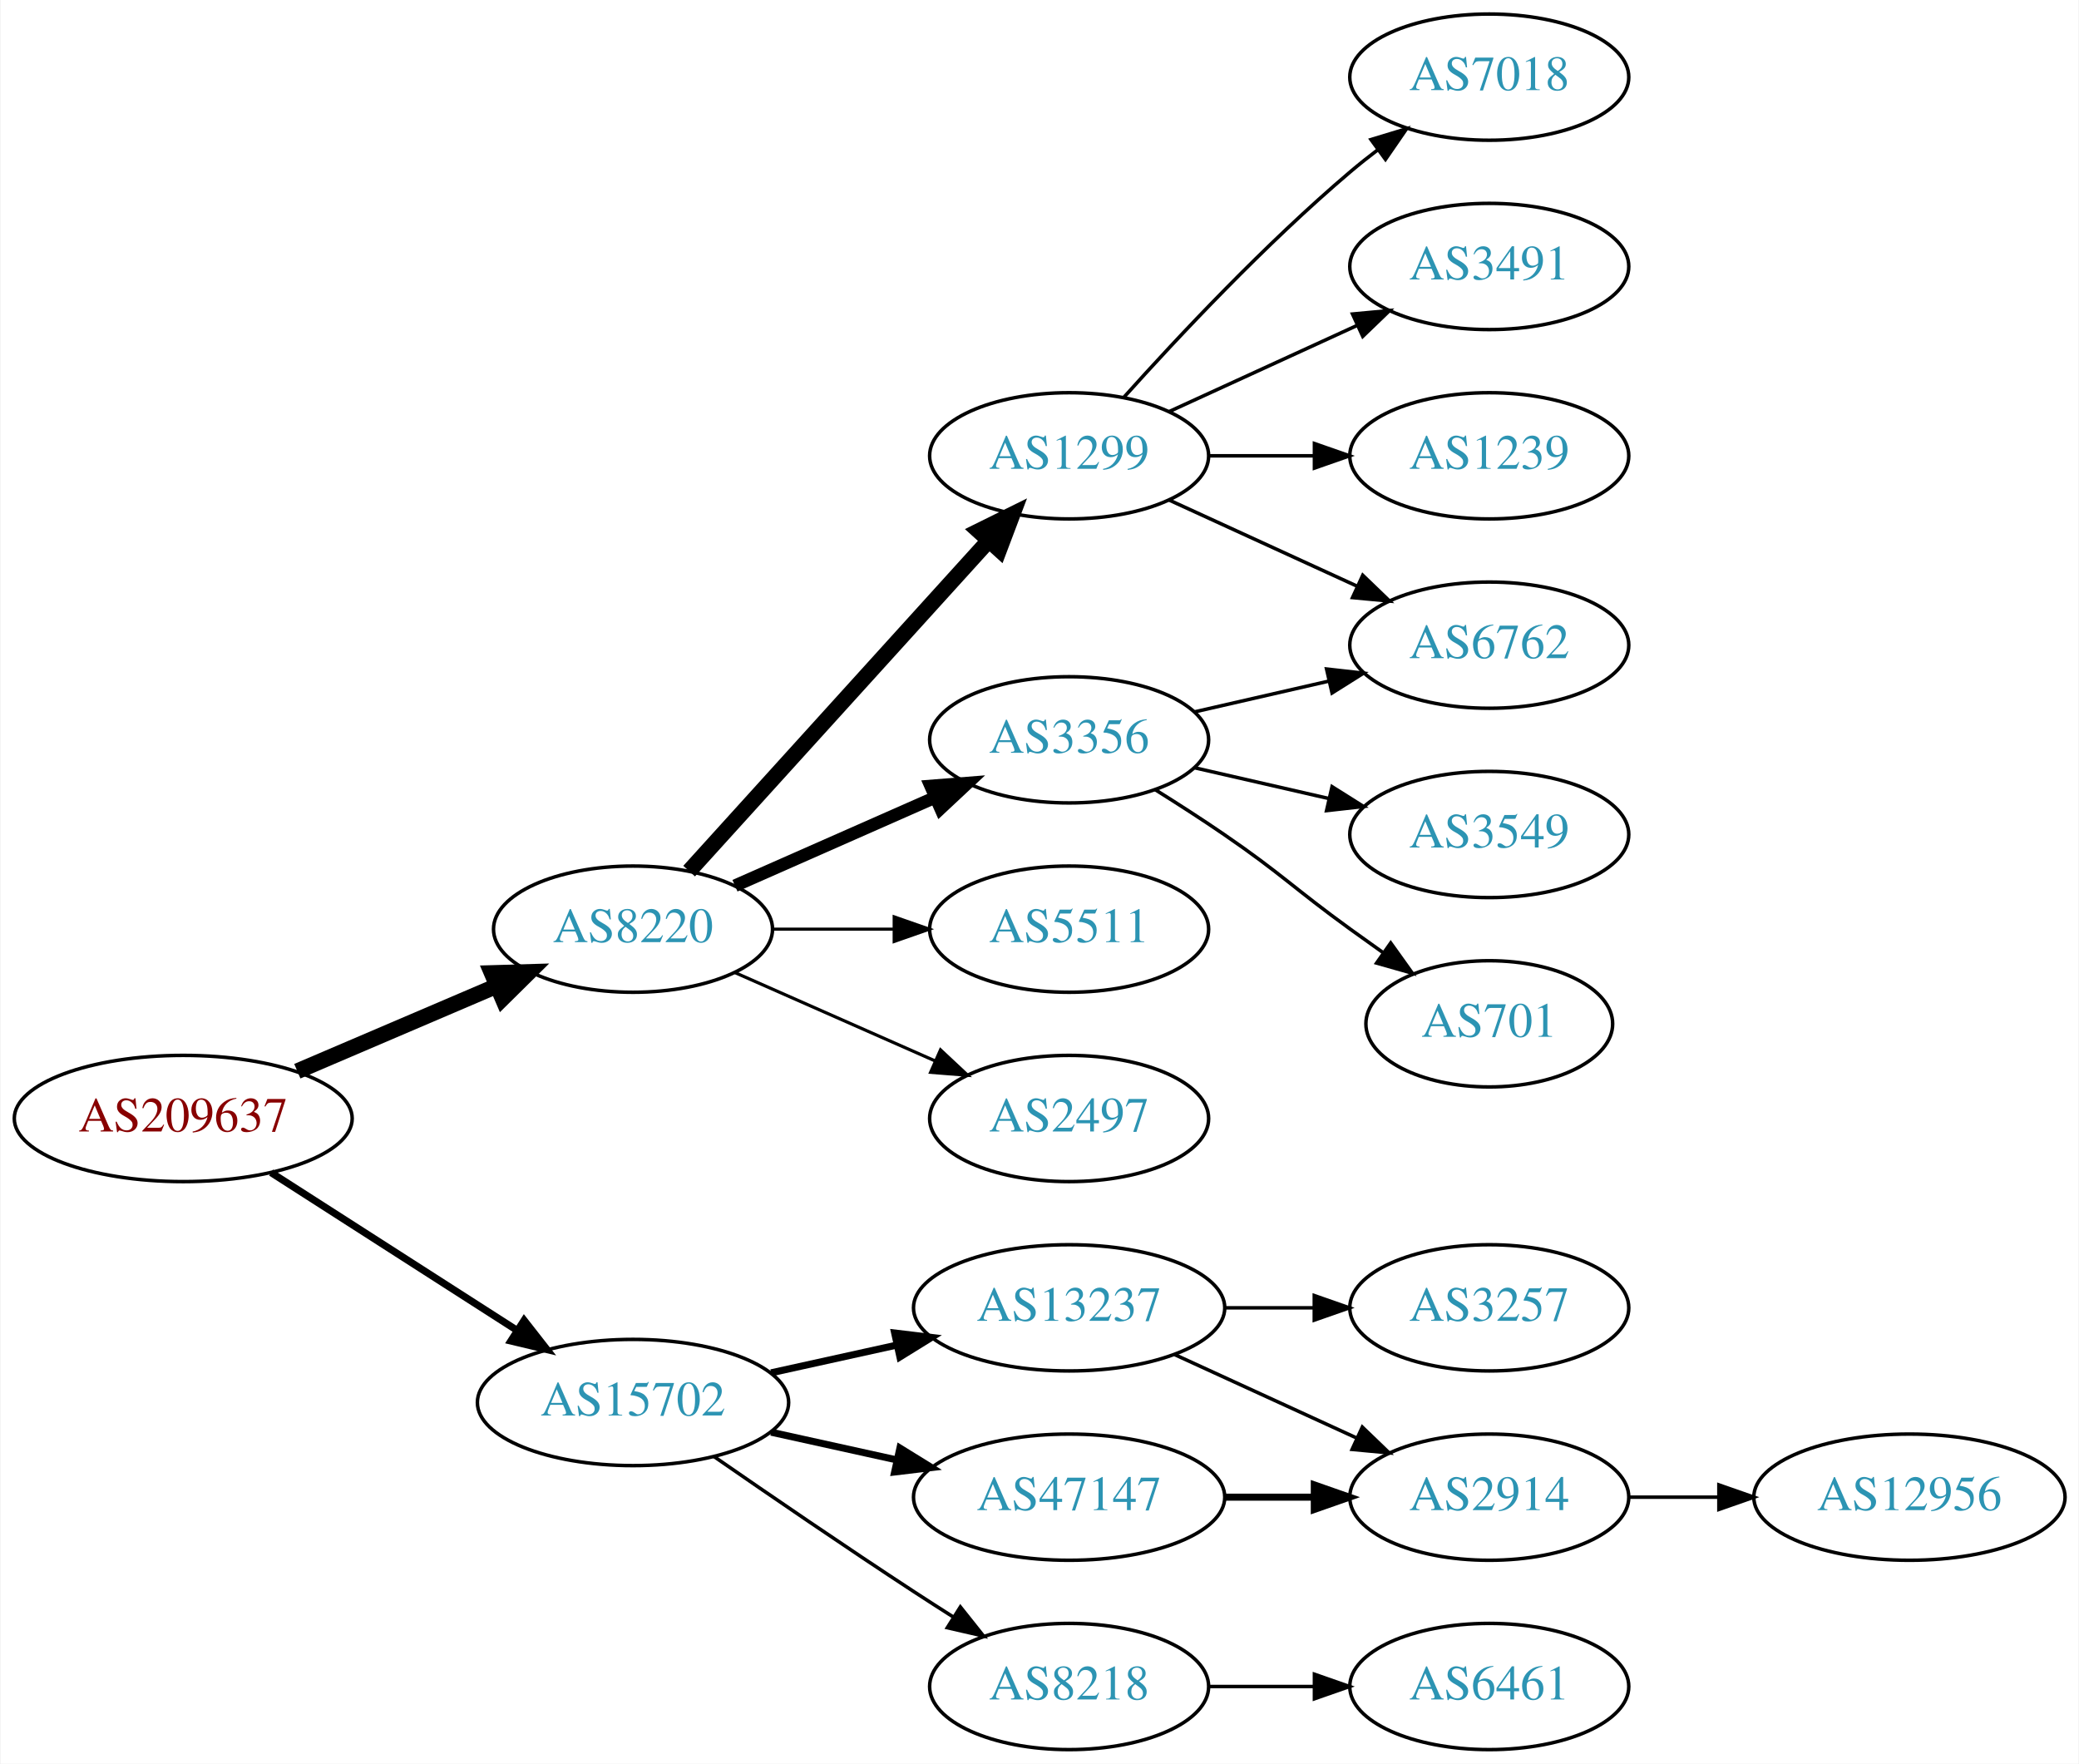
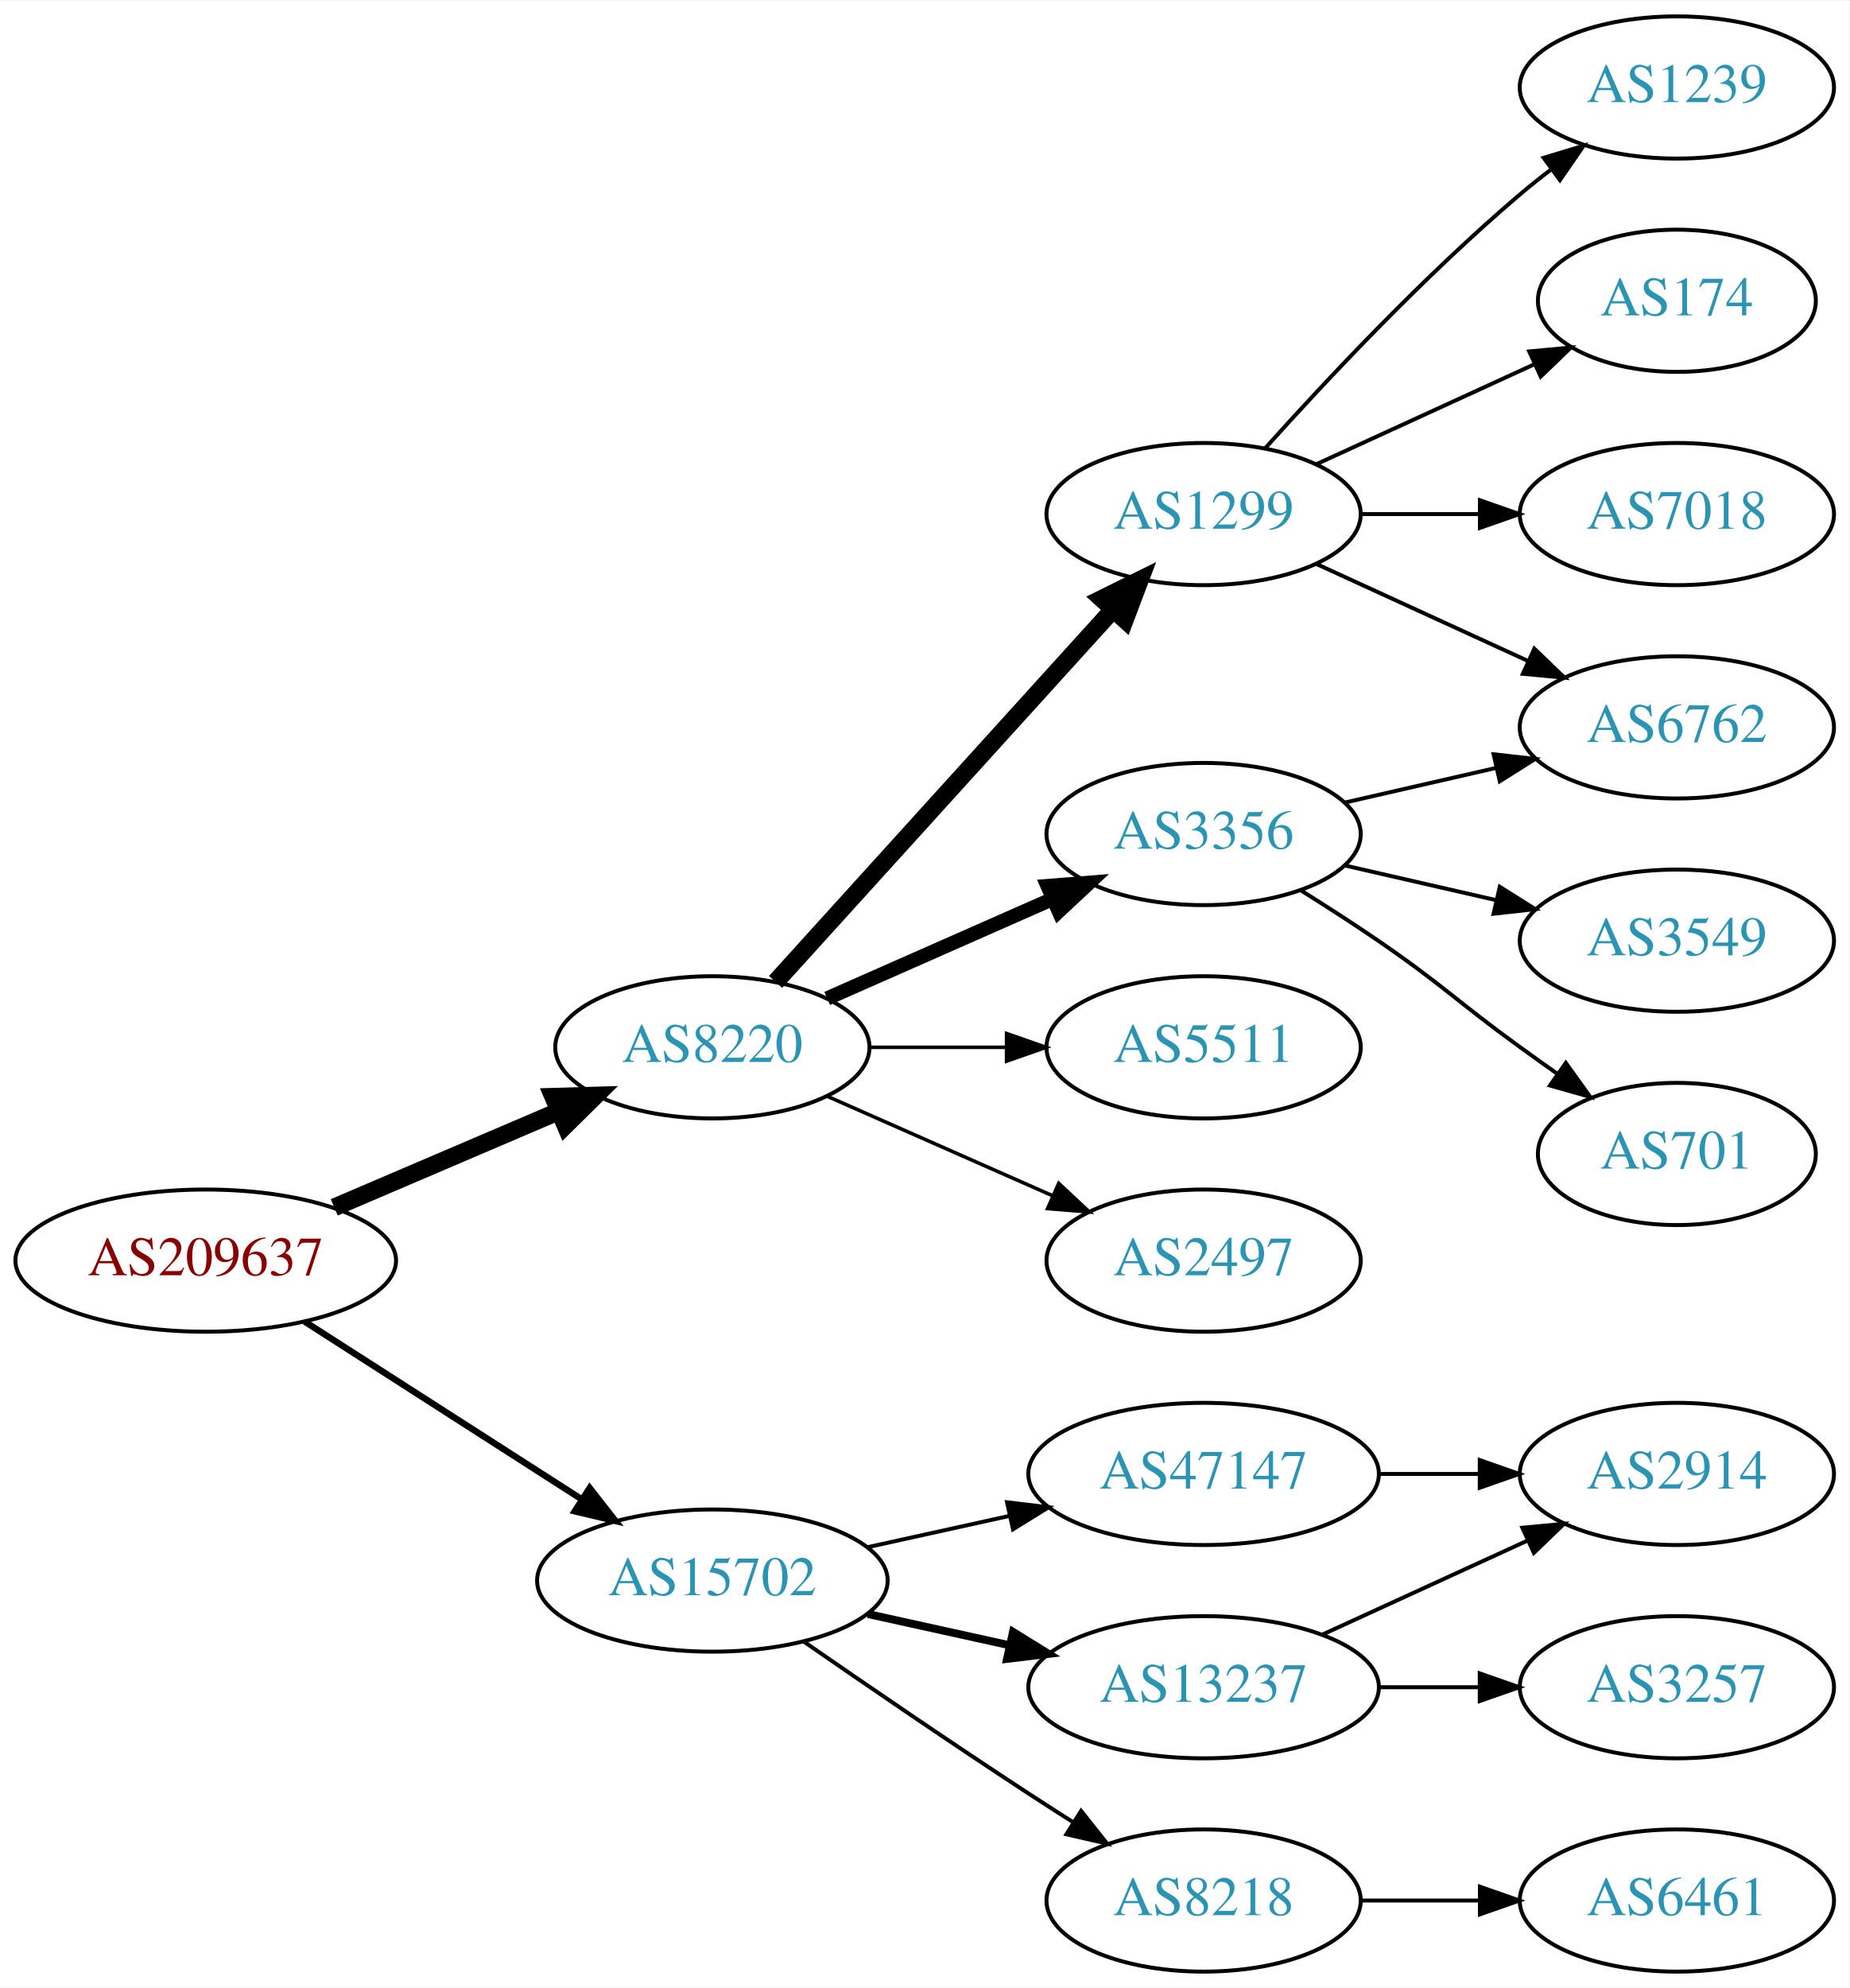
- <svg xmlns="http://www.w3.org/2000/svg" xmlns:xlink="http://www.w3.org/1999/xlink" width="593pt" height="503pt" viewBox="0.00 0.00 592.66 503.00">
+ <svg xmlns="http://www.w3.org/2000/svg" xmlns:xlink="http://www.w3.org/1999/xlink" width="468pt" height="503pt" viewBox="0.00 0.00 468.27 503.00">
  <g id="graph0" class="graph" transform="scale(1 1) rotate(0) translate(4 499)">
-     <polygon fill="white" stroke="none" points="-4,4 -4,-499 588.661,-499 588.661,4 -4,4" />
+     <polygon fill="white" stroke="none" points="-4,4 -4,-499 464.269,-499 464.269,4 -4,4" />
    <g id="node1" class="node">
      <g id="a_node1">
        <a xlink:href="/asn/209637" xlink:title="AS209637 ~ vnet-services GmbH [AT]">
          <ellipse fill="#ffffff" stroke="black" cx="48.096" cy="-180" rx="48.192" ry="18" />
          <text text-anchor="middle" x="48.096" y="-176.3" font-family="Times,serif" font-size="14.00" fill="#880000">AS209637</text>
        </a>
      </g>
    </g>
    <g id="node2" class="node">
      <g id="a_node2">
        <a xlink:href="/asn/8220" xlink:title="AS8220 ~ COLT [GB]">
          <ellipse fill="#ffffff" stroke="black" cx="176.388" cy="-234" rx="39.794" ry="18" />
          <text text-anchor="middle" x="176.388" y="-230.3" font-family="Times,serif" font-size="14.00" fill="#2c94b3">AS8220</text>
        </a>
      </g>
    </g>
    <g id="edge1" class="edge">
      <path fill="none" stroke="black" stroke-width="4.5" d="M80.639,-193.487C97.776,-200.815 119.097,-209.931 137.172,-217.66" />
      <polygon fill="black" stroke="black" stroke-width="4.5" points="136.089,-221.479 146.832,-221.79 139.186,-214.238 136.089,-221.479" />
    </g>
    <g id="node3" class="node">
      <g id="a_node3">
        <a xlink:href="/asn/15702" xlink:title="AS15702 ~ Onstage Online GmbH [AT]">
          <ellipse fill="#ffffff" stroke="black" cx="176.388" cy="-99" rx="44.393" ry="18" />
          <text text-anchor="middle" x="176.388" y="-95.3" font-family="Times,serif" font-size="14.00" fill="#2c94b3">AS15702</text>
        </a>
      </g>
    </g>
    <g id="edge2" class="edge">
-       <path fill="none" stroke="black" stroke-width="2.045" d="M73.147,-164.574C93.024,-151.826 121.421,-133.613 143.246,-119.615" />
-       <polygon fill="black" stroke="black" stroke-width="2.045" points="145.325,-122.439 151.853,-114.095 141.546,-116.547 145.325,-122.439" />
+       <path fill="none" stroke="black" stroke-width="1.636" d="M73.147,-164.574C93.024,-151.826 121.421,-133.613 143.246,-119.615" />
+       <polygon fill="black" stroke="black" stroke-width="1.636" points="145.325,-122.439 151.853,-114.095 141.546,-116.547 145.325,-122.439" />
    </g>
    <g id="node4" class="node">
      <g id="a_node4">
        <a xlink:href="/asn/1299" xlink:title="AS1299 ~ Telia Carrier [EU]">
          <ellipse fill="#ffffff" stroke="black" cx="300.78" cy="-369" rx="39.794" ry="18" />
          <text text-anchor="middle" x="300.78" y="-365.3" font-family="Times,serif" font-size="14.00" fill="#2c94b3">AS1299</text>
        </a>
      </g>
    </g>
    <g id="edge3" class="edge">
      <path fill="none" stroke="black" stroke-width="4.5" d="M192.395,-250.554C213.775,-274.136 253.137,-317.553 277.805,-344.762" />
      <polygon fill="black" stroke="black" stroke-width="4.5" points="275.015,-347.547 284.649,-352.311 280.85,-342.258 275.015,-347.547" />
    </g>
    <g id="node5" class="node">
      <g id="a_node5">
        <a xlink:href="/asn/3356" xlink:title="AS3356 ~ Level 3 Parent, LLC [US]">
          <ellipse fill="#ffffff" stroke="black" cx="300.78" cy="-288" rx="39.794" ry="18" />
          <text text-anchor="middle" x="300.78" y="-284.3" font-family="Times,serif" font-size="14.00" fill="#2c94b3">AS3356</text>
        </a>
      </g>
    </g>
    <g id="edge4" class="edge">
      <path fill="none" stroke="black" stroke-width="3.6" d="M205.467,-246.389C222.415,-253.866 244.212,-263.483 262.581,-271.588" />
      <polygon fill="black" stroke="black" stroke-width="3.6" points="261.269,-274.834 271.831,-275.669 264.095,-268.43 261.269,-274.834" />
    </g>
    <g id="node6" class="node">
      <g id="a_node6">
        <a xlink:href="/asn/5511" xlink:title="AS5511 ~ Orange S.A. [FR]">
          <ellipse fill="#ffffff" stroke="black" cx="300.78" cy="-234" rx="39.794" ry="18" />
          <text text-anchor="middle" x="300.78" y="-230.3" font-family="Times,serif" font-size="14.00" fill="#2c94b3">AS5511</text>
        </a>
      </g>
    </g>
    <g id="edge5" class="edge">
      <path fill="none" stroke="black" stroke-width="0.9" d="M216.113,-234C227.052,-234 239.102,-234 250.568,-234" />
      <polygon fill="black" stroke="black" stroke-width="0.9" points="250.886,-237.5 260.886,-234 250.886,-230.5 250.886,-237.5" />
    </g>
    <g id="node7" class="node">
      <g id="a_node7">
        <a xlink:href="/asn/2497" xlink:title="AS2497 ~ Internet Initiative Japan Inc. [JP]">
          <ellipse fill="#ffffff" stroke="black" cx="300.78" cy="-180" rx="39.794" ry="18" />
          <text text-anchor="middle" x="300.78" y="-176.3" font-family="Times,serif" font-size="14.00" fill="#2c94b3">AS2497</text>
        </a>
      </g>
    </g>
    <g id="edge6" class="edge">
      <path fill="none" stroke="black" stroke-width="0.9" d="M205.467,-221.611C222.415,-214.134 244.212,-204.517 262.581,-196.412" />
      <polygon fill="black" stroke="black" stroke-width="0.9" points="264.095,-199.57 271.831,-192.331 261.269,-193.166 264.095,-199.57" />
    </g>
    <g id="node14" class="node">
      <g id="a_node14">
        <a xlink:href="/asn/13237" xlink:title="AS13237 ~ European Backbone of AS13237 [DE]">
-           <ellipse fill="#ffffff" stroke="black" cx="300.78" cy="-126" rx="44.393" ry="18" />
-           <text text-anchor="middle" x="300.78" y="-122.3" font-family="Times,serif" font-size="14.00" fill="#2c94b3">AS13237</text>
+           <ellipse fill="#ffffff" stroke="black" cx="300.78" cy="-72" rx="44.393" ry="18" />
+           <text text-anchor="middle" x="300.78" y="-68.3" font-family="Times,serif" font-size="14.00" fill="#2c94b3">AS13237</text>
        </a>
      </g>
    </g>
    <g id="edge14" class="edge">
-       <path fill="none" stroke="black" stroke-width="2" d="M215.777,-107.469C227.169,-109.982 239.792,-112.767 251.716,-115.397" />
-       <polygon fill="black" stroke="black" stroke-width="2" points="251.007,-118.825 261.526,-117.561 252.515,-111.989 251.007,-118.825" />
+       <path fill="none" stroke="black" stroke-width="2" d="M215.777,-90.531C227.169,-88.018 239.792,-85.234 251.716,-82.603" />
+       <polygon fill="black" stroke="black" stroke-width="2" points="252.515,-86.011 261.526,-80.439 251.007,-79.175 252.515,-86.011" />
    </g>
    <g id="node15" class="node">
      <g id="a_node15">
+         <a xlink:href="/asn/47147" xlink:title="AS47147 ~ ANEXIA Internetdienstleistungs GmbH [AT]">
+           <ellipse fill="#ffffff" stroke="black" cx="300.78" cy="-126" rx="44.393" ry="18" />
+           <text text-anchor="middle" x="300.78" y="-122.3" font-family="Times,serif" font-size="14.00" fill="#2c94b3">AS47147</text>
+         </a>
+       </g>
+     </g>
+     <g id="edge15" class="edge">
+       <path fill="none" stroke="black" d="M215.777,-107.469C227.169,-109.982 239.792,-112.767 251.716,-115.397" />
+       <polygon fill="black" stroke="black" points="251.007,-118.825 261.526,-117.561 252.515,-111.989 251.007,-118.825" />
+     </g>
+     <g id="node16" class="node">
+       <g id="a_node16">
        <a xlink:href="/asn/8218" xlink:title="AS8218 ~ legacy Neotelecoms [FR]">
          <ellipse fill="#ffffff" stroke="black" cx="300.78" cy="-18" rx="39.794" ry="18" />
          <text text-anchor="middle" x="300.78" y="-14.3" font-family="Times,serif" font-size="14.00" fill="#2c94b3">AS8218</text>
        </a>
      </g>
    </g>
-     <g id="edge15" class="edge">
+     <g id="edge16" class="edge">
      <path fill="none" stroke="black" d="M199.418,-83.633C215.221,-72.695 237.077,-57.739 256.584,-45 260.166,-42.661 263.936,-40.241 267.696,-37.856" />
      <polygon fill="black" stroke="black" points="269.759,-40.693 276.357,-32.404 266.03,-34.769 269.759,-40.693" />
    </g>
-     <g id="node16" class="node">
-       <g id="a_node16">
-         <a xlink:href="/asn/47147" xlink:title="AS47147 ~ ANEXIA Internetdienstleistungs GmbH [AT]">
-           <ellipse fill="#ffffff" stroke="black" cx="300.78" cy="-72" rx="44.393" ry="18" />
-           <text text-anchor="middle" x="300.78" y="-68.3" font-family="Times,serif" font-size="14.00" fill="#2c94b3">AS47147</text>
-         </a>
-       </g>
-     </g>
-     <g id="edge16" class="edge">
-       <path fill="none" stroke="black" stroke-width="2" d="M215.777,-90.531C227.169,-88.018 239.792,-85.234 251.716,-82.603" />
-       <polygon fill="black" stroke="black" stroke-width="2" points="252.515,-86.011 261.526,-80.439 251.007,-79.175 252.515,-86.011" />
-     </g>
    <g id="node8" class="node">
      <g id="a_node8">
-         <a xlink:href="/asn/7018" xlink:title="AS7018 ~ AT&amp;T Services, Inc. [US]">
+         <a xlink:href="/asn/1239" xlink:title="AS1239 ~ Sprint [US]">
          <ellipse fill="#ffffff" stroke="black" cx="420.622" cy="-477" rx="39.794" ry="18" />
-           <text text-anchor="middle" x="420.622" y="-473.3" font-family="Times,serif" font-size="14.00" fill="#2c94b3">AS7018</text>
+           <text text-anchor="middle" x="420.622" y="-473.3" font-family="Times,serif" font-size="14.00" fill="#2c94b3">AS1239</text>
        </a>
      </g>
    </g>
    <g id="edge7" class="edge">
      <path fill="none" stroke="black" d="M316.426,-385.725C331.727,-402.765 356.824,-429.523 380.976,-450 383.473,-452.117 386.133,-454.232 388.845,-456.293" />
      <polygon fill="black" stroke="black" points="386.882,-459.194 397.021,-462.266 391.011,-453.541 386.882,-459.194" />
    </g>
    <g id="node9" class="node">
      <g id="a_node9">
-         <a xlink:href="/asn/3491" xlink:title="AS3491 ~ PCCW Global, Inc. [US]">
-           <ellipse fill="#ffffff" stroke="black" cx="420.622" cy="-423" rx="39.794" ry="18" />
-           <text text-anchor="middle" x="420.622" y="-419.3" font-family="Times,serif" font-size="14.00" fill="#2c94b3">AS3491</text>
-         </a>
-       </g>
-     </g>
-     <g id="edge8" class="edge">
-       <path fill="none" stroke="black" d="M329.409,-381.661C345.366,-388.973 365.636,-398.261 382.919,-406.181" />
-       <polygon fill="black" stroke="black" points="381.617,-409.435 392.167,-410.419 384.534,-403.071 381.617,-409.435" />
-     </g>
-     <g id="node10" class="node">
-       <g id="a_node10">
-         <a xlink:href="/asn/1239" xlink:title="AS1239 ~ Sprint [US]">
-           <ellipse fill="#ffffff" stroke="black" cx="420.622" cy="-369" rx="39.794" ry="18" />
-           <text text-anchor="middle" x="420.622" y="-365.3" font-family="Times,serif" font-size="14.00" fill="#2c94b3">AS1239</text>
-         </a>
-       </g>
-     </g>
-     <g id="edge9" class="edge">
-       <path fill="none" stroke="black" d="M340.692,-369C350.246,-369 360.595,-369 370.558,-369" />
-       <polygon fill="black" stroke="black" points="370.751,-372.5 380.75,-369 370.75,-365.5 370.751,-372.5" />
-     </g>
-     <g id="node11" class="node">
-       <g id="a_node11">
        <a xlink:href="/asn/6762" xlink:title="AS6762 ~ TELECOM ITALIA SPARKLE S.p.A. [IT]">
          <ellipse fill="#ffffff" stroke="black" cx="420.622" cy="-315" rx="39.794" ry="18" />
          <text text-anchor="middle" x="420.622" y="-311.3" font-family="Times,serif" font-size="14.00" fill="#2c94b3">AS6762</text>
        </a>
      </g>
    </g>
-     <g id="edge10" class="edge">
+     <g id="edge8" class="edge">
      <path fill="none" stroke="black" d="M329.409,-356.339C345.366,-349.027 365.636,-339.739 382.919,-331.819" />
      <polygon fill="black" stroke="black" points="384.534,-334.929 392.167,-327.581 381.617,-328.565 384.534,-334.929" />
+     </g>
+     <g id="node10" class="node">
+       <g id="a_node10">
+         <a xlink:href="/asn/174" xlink:title="AS174 ~ Cogent Communications [US]">
+           <ellipse fill="#ffffff" stroke="black" cx="420.622" cy="-423" rx="35.194" ry="18" />
+           <text text-anchor="middle" x="420.622" y="-419.3" font-family="Times,serif" font-size="14.00" fill="#2c94b3">AS174</text>
+         </a>
+       </g>
+     </g>
+     <g id="edge9" class="edge">
+       <path fill="none" stroke="black" d="M329.409,-381.661C345.825,-389.183 366.806,-398.798 384.403,-406.861" />
+       <polygon fill="black" stroke="black" points="383.232,-410.174 393.781,-411.158 386.148,-403.811 383.232,-410.174" />
+     </g>
+     <g id="node11" class="node">
+       <g id="a_node11">
+         <a xlink:href="/asn/7018" xlink:title="AS7018 ~ AT&amp;T Services, Inc. [US]">
+           <ellipse fill="#ffffff" stroke="black" cx="420.622" cy="-369" rx="39.794" ry="18" />
+           <text text-anchor="middle" x="420.622" y="-365.3" font-family="Times,serif" font-size="14.00" fill="#2c94b3">AS7018</text>
+         </a>
+       </g>
+     </g>
+     <g id="edge10" class="edge">
+       <path fill="none" stroke="black" d="M340.692,-369C350.246,-369 360.595,-369 370.558,-369" />
+       <polygon fill="black" stroke="black" points="370.751,-372.5 380.75,-369 370.75,-365.5 370.751,-372.5" />
    </g>
    <g id="edge12" class="edge">
      <path fill="none" stroke="black" d="M336.499,-295.955C348.499,-298.704 362.12,-301.825 374.812,-304.733" />
      <polygon fill="black" stroke="black" points="374.215,-308.187 384.744,-307.009 375.778,-301.364 374.215,-308.187" />
    </g>
    <g id="node12" class="node">
      <g id="a_node12">
        <a xlink:href="/asn/3549" xlink:title="AS3549 ~ Level 3 Parent, LLC [US]">
          <ellipse fill="#ffffff" stroke="black" cx="420.622" cy="-261" rx="39.794" ry="18" />
          <text text-anchor="middle" x="420.622" y="-257.3" font-family="Times,serif" font-size="14.00" fill="#2c94b3">AS3549</text>
        </a>
      </g>
    </g>
    <g id="edge11" class="edge">
      <path fill="none" stroke="black" d="M336.499,-280.045C348.499,-277.296 362.12,-274.175 374.812,-271.267" />
      <polygon fill="black" stroke="black" points="375.778,-274.636 384.744,-268.991 374.215,-267.813 375.778,-274.636" />
    </g>
    <g id="node13" class="node">
      <g id="a_node13">
        <a xlink:href="/asn/701" xlink:title="AS701 ~ UUNET [US]">
          <ellipse fill="#ffffff" stroke="black" cx="420.622" cy="-207" rx="35.194" ry="18" />
          <text text-anchor="middle" x="420.622" y="-203.3" font-family="Times,serif" font-size="14.00" fill="#2c94b3">AS701</text>
        </a>
      </g>
    </g>
    <g id="edge13" class="edge">
      <path fill="none" stroke="black" d="M325.328,-273.784C331.77,-269.76 338.703,-265.301 344.976,-261 361.47,-249.689 364.776,-245.729 380.976,-234 384.005,-231.807 387.183,-229.537 390.362,-227.287" />
      <polygon fill="black" stroke="black" points="392.504,-230.059 398.672,-221.445 388.479,-224.333 392.504,-230.059" />
    </g>
    <g id="node17" class="node">
      <g id="a_node17">
+         <a xlink:href="/asn/2914" xlink:title="AS2914 ~ NTT America, Inc. [US]">
+           <ellipse fill="#ffffff" stroke="black" cx="420.622" cy="-126" rx="39.794" ry="18" />
+           <text text-anchor="middle" x="420.622" y="-122.3" font-family="Times,serif" font-size="14.00" fill="#2c94b3">AS2914</text>
+         </a>
+       </g>
+     </g>
+     <g id="edge17" class="edge">
+       <path fill="none" stroke="black" d="M330.909,-85.348C346.521,-92.502 365.918,-101.391 382.59,-109.03" />
+       <polygon fill="black" stroke="black" points="381.493,-112.378 392.042,-113.362 384.409,-106.014 381.493,-112.378" />
+     </g>
+     <g id="node18" class="node">
+       <g id="a_node18">
        <a xlink:href="/asn/3257" xlink:title="AS3257 ~ GTT [DE]">
-           <ellipse fill="#ffffff" stroke="black" cx="420.622" cy="-126" rx="39.794" ry="18" />
-           <text text-anchor="middle" x="420.622" y="-122.3" font-family="Times,serif" font-size="14.00" fill="#2c94b3">AS3257</text>
-         </a>
-       </g>
-     </g>
-     <g id="edge17" class="edge">
+           <ellipse fill="#ffffff" stroke="black" cx="420.622" cy="-72" rx="39.794" ry="18" />
+           <text text-anchor="middle" x="420.622" y="-68.3" font-family="Times,serif" font-size="14.00" fill="#2c94b3">AS3257</text>
+         </a>
+       </g>
+     </g>
+     <g id="edge18" class="edge">
+       <path fill="none" stroke="black" d="M344.991,-72C353.303,-72 362.066,-72 370.548,-72" />
+       <polygon fill="black" stroke="black" points="370.707,-75.5 380.707,-72 370.707,-68.5 370.707,-75.5" />
+     </g>
+     <g id="edge19" class="edge">
      <path fill="none" stroke="black" d="M344.991,-126C353.303,-126 362.066,-126 370.548,-126" />
      <polygon fill="black" stroke="black" points="370.707,-129.5 380.707,-126 370.707,-122.5 370.707,-129.5" />
-     </g>
-     <g id="node18" class="node">
-       <g id="a_node18">
-         <a xlink:href="/asn/2914" xlink:title="AS2914 ~ NTT America, Inc. [US]">
-           <ellipse fill="#ffffff" stroke="black" cx="420.622" cy="-72" rx="39.794" ry="18" />
-           <text text-anchor="middle" x="420.622" y="-68.3" font-family="Times,serif" font-size="14.00" fill="#2c94b3">AS2914</text>
-         </a>
-       </g>
-     </g>
-     <g id="edge18" class="edge">
-       <path fill="none" stroke="black" d="M330.909,-112.652C346.521,-105.498 365.918,-96.609 382.59,-88.969" />
-       <polygon fill="black" stroke="black" points="384.409,-91.986 392.042,-84.638 381.493,-85.622 384.409,-91.986" />
    </g>
    <g id="node19" class="node">
      <g id="a_node19">
        <a xlink:href="/asn/6461" xlink:title="AS6461 ~ Zayo Bandwidth [US]">
          <ellipse fill="#ffffff" stroke="black" cx="420.622" cy="-18" rx="39.794" ry="18" />
          <text text-anchor="middle" x="420.622" y="-14.3" font-family="Times,serif" font-size="14.00" fill="#2c94b3">AS6461</text>
        </a>
      </g>
    </g>
-     <g id="edge19" class="edge">
+     <g id="edge20" class="edge">
      <path fill="none" stroke="black" d="M340.692,-18C350.246,-18 360.595,-18 370.558,-18" />
      <polygon fill="black" stroke="black" points="370.751,-21.5 380.75,-18 370.75,-14.5 370.751,-21.5" />
    </g>
-     <g id="edge20" class="edge">
-       <path fill="none" stroke="black" stroke-width="2" d="M344.991,-72C353.303,-72 362.066,-72 370.548,-72" />
-       <polygon fill="black" stroke="black" stroke-width="2" points="370.707,-75.5 380.707,-72 370.707,-68.5 370.707,-75.5" />
-     </g>
-     <g id="node20" class="node">
-       <g id="a_node20">
-         <a xlink:href="/asn/12956" xlink:title="AS12956 ~ TELXIUS [ES]">
-           <ellipse fill="#ffffff" stroke="black" cx="540.465" cy="-72" rx="44.393" ry="18" />
-           <text text-anchor="middle" x="540.465" y="-68.3" font-family="Times,serif" font-size="14.00" fill="#2c94b3">AS12956</text>
-         </a>
-       </g>
-     </g>
-     <g id="edge21" class="edge">
-       <path fill="none" stroke="black" d="M460.535,-72C468.637,-72 477.313,-72 485.839,-72" />
-       <polygon fill="black" stroke="black" points="486.117,-75.5 496.117,-72 486.117,-68.5 486.117,-75.5" />
-     </g>
  </g>
</svg>
